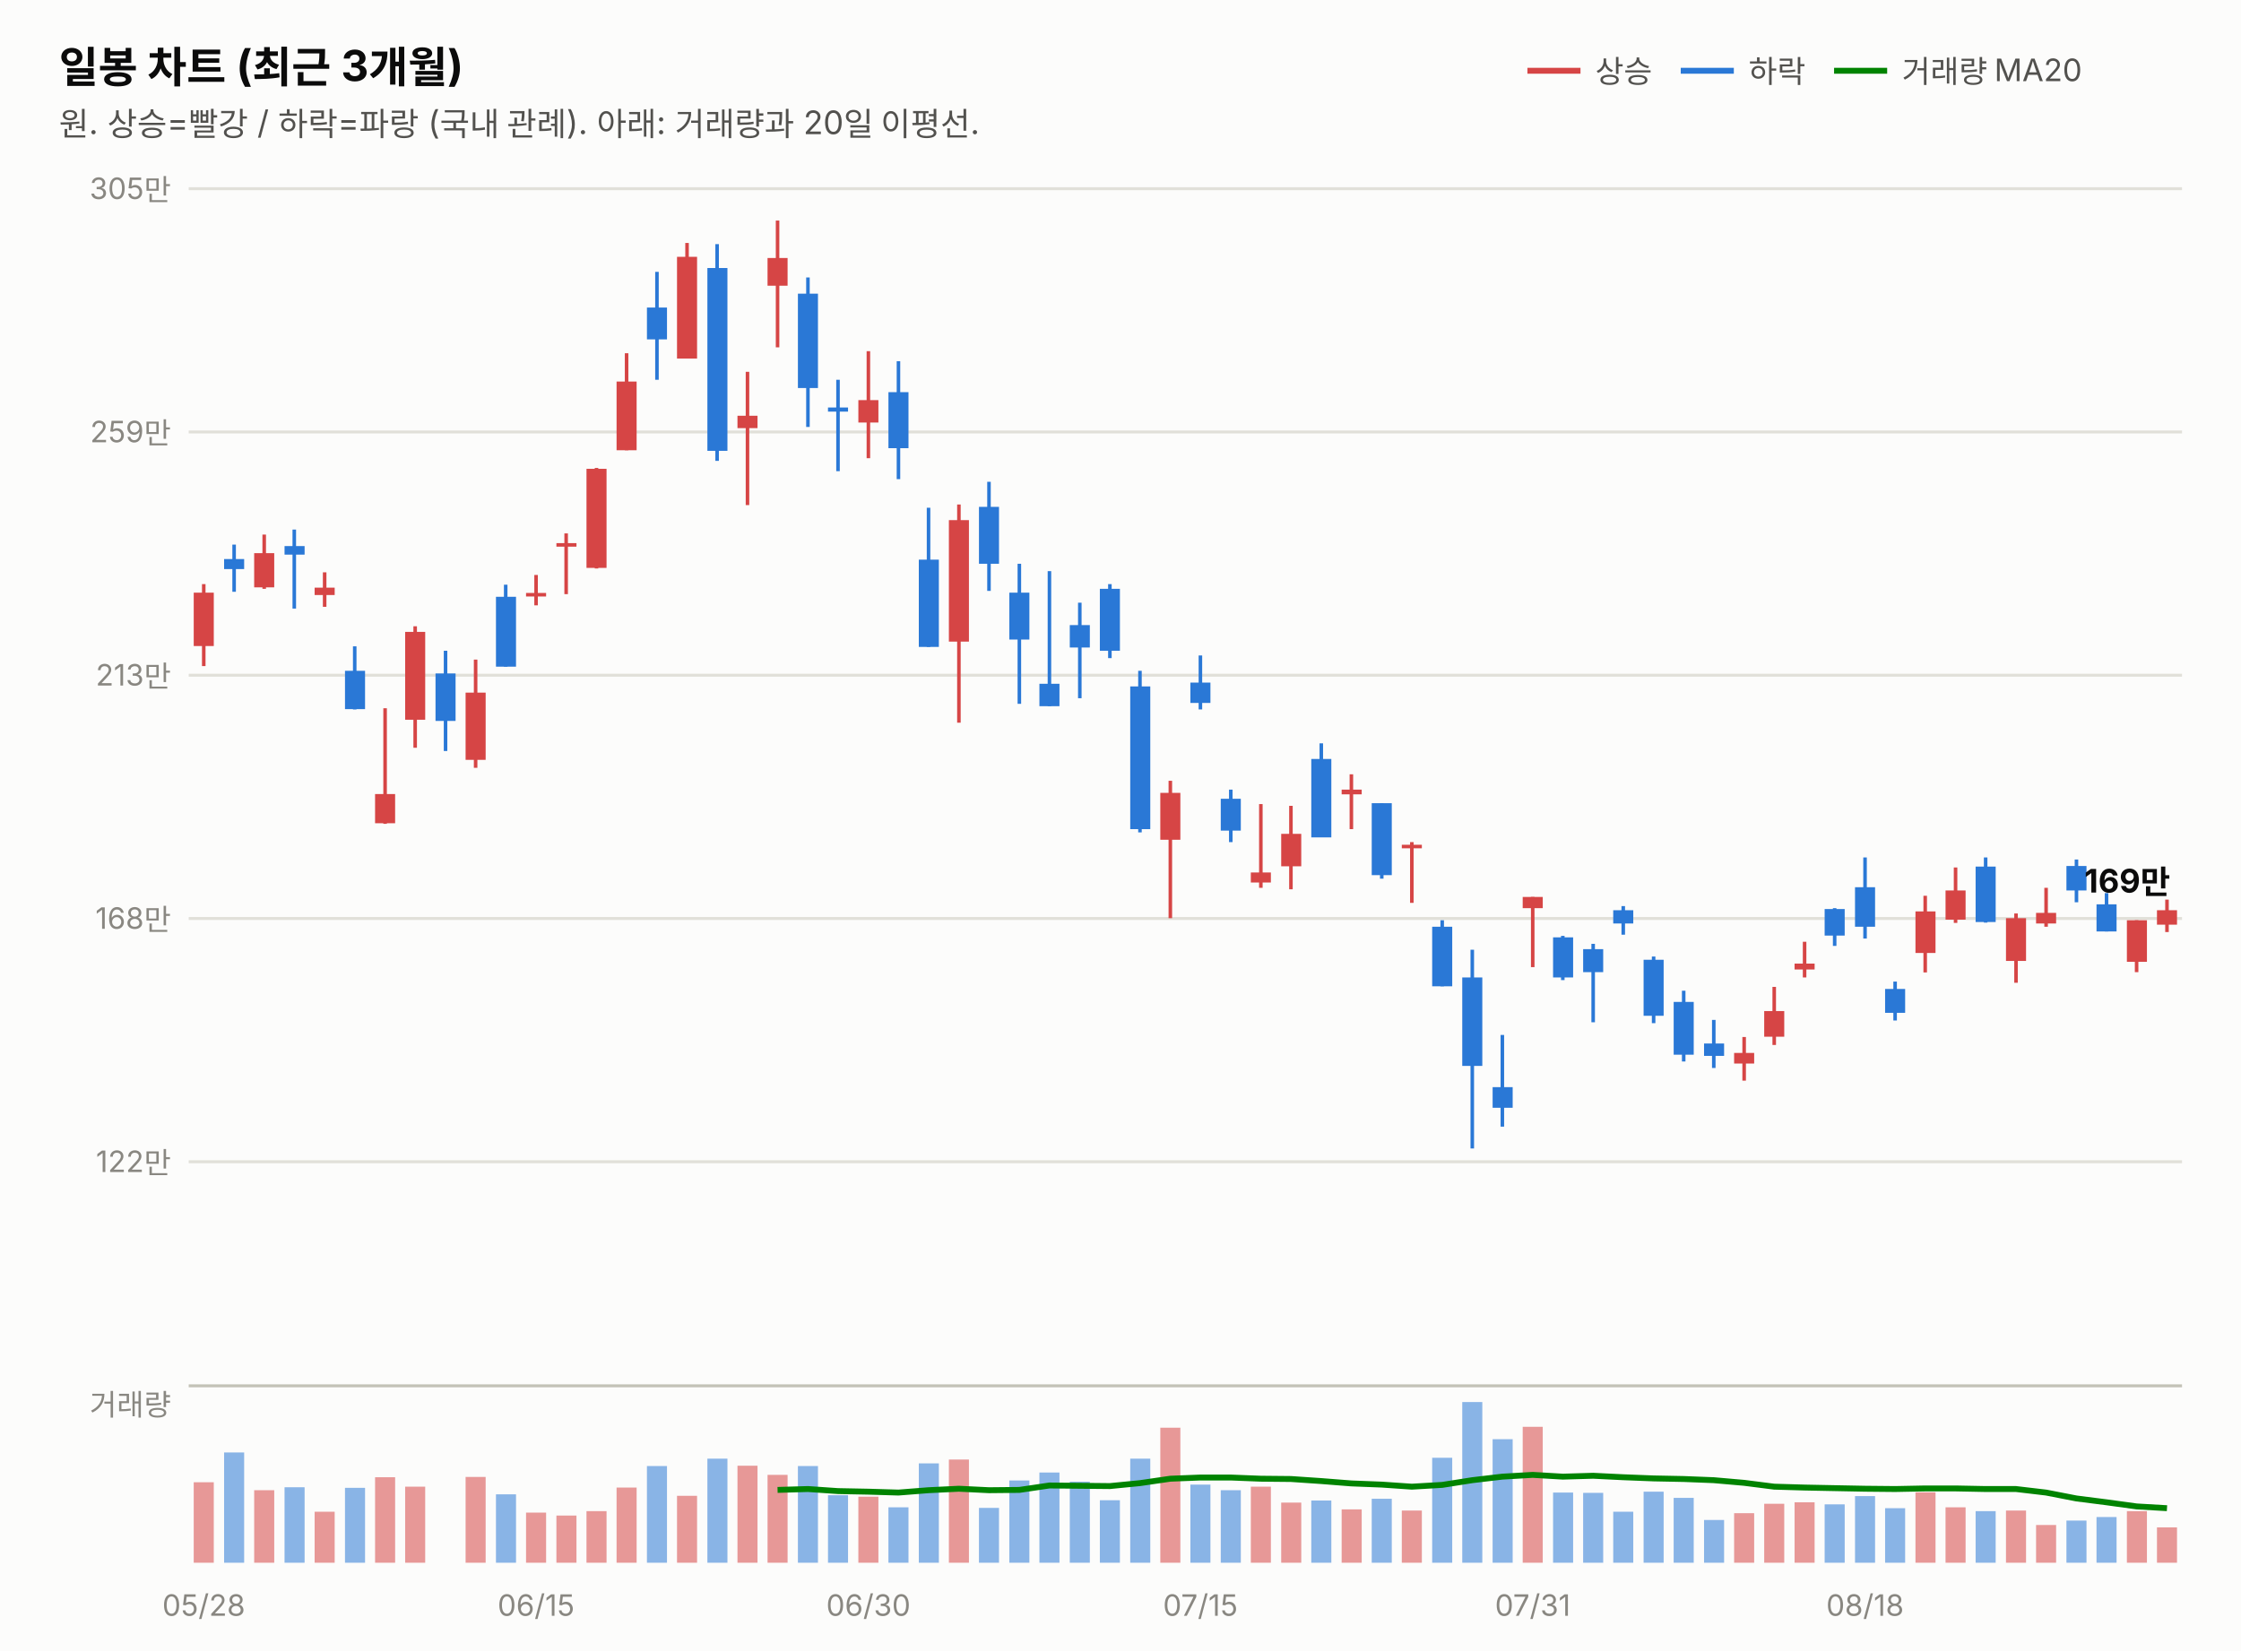
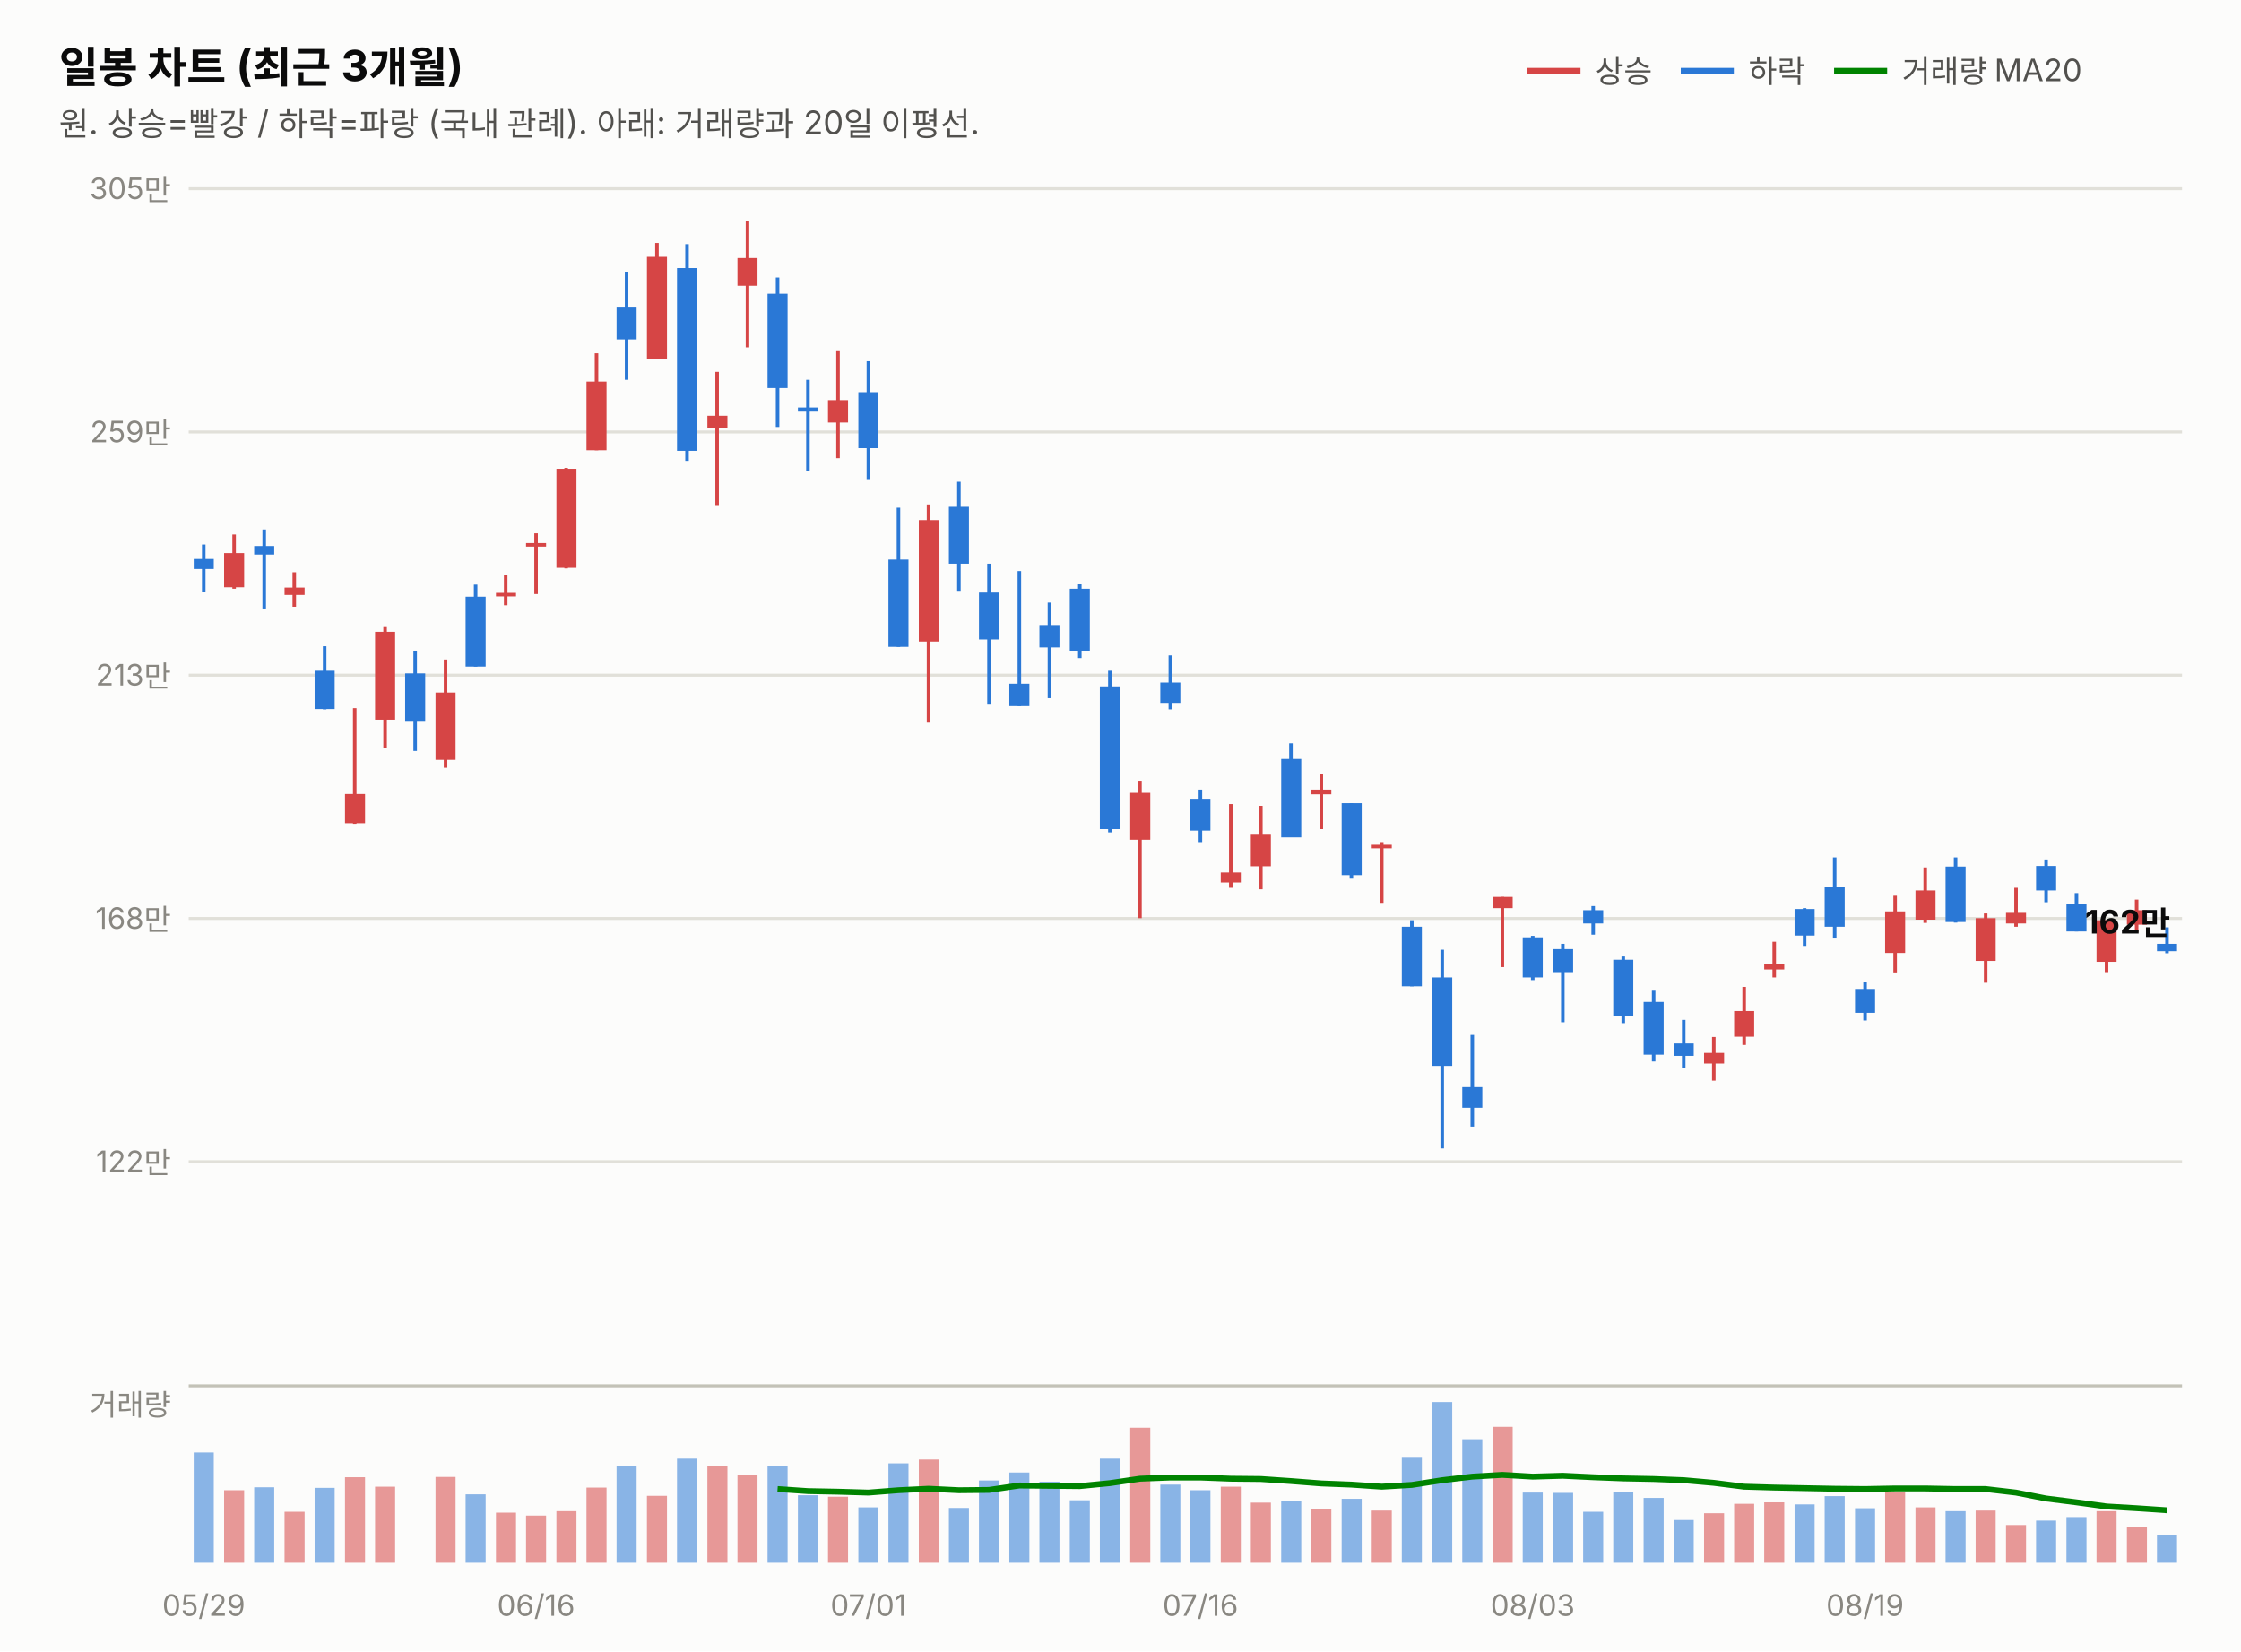
<svg xmlns="http://www.w3.org/2000/svg" width="760" height="560" viewBox="0 0 760 560" font-family="system-ui,-apple-system,&quot;Segoe UI&quot;,&quot;Malgun Gothic&quot;,&quot;Apple SD Gothic Neo&quot;,sans-serif">
  <rect width="760" height="560" fill="#fcfcfb" />
  <text x="20" y="28" font-size="14.5" font-weight="700" fill="#0b0b0b">일봉 차트 (최근 3개월)</text>
  <text x="20" y="46" font-size="11" fill="#52514e">원. 상승=빨강 / 하락=파랑 (국내 관례). 아래: 거래량과 20일 이평선.</text>
  <line x1="518" y1="24" x2="536" y2="24" stroke="#d64545" stroke-width="2" />
  <text x="541" y="28" font-size="10.5" fill="#52514e">상승</text>
  <line x1="570" y1="24" x2="588" y2="24" stroke="#2a78d6" stroke-width="2" />
  <text x="593" y="28" font-size="10.5" fill="#52514e">하락</text>
  <line x1="622" y1="24" x2="640" y2="24" stroke="#008300" stroke-width="2" />
  <text x="645" y="28" font-size="10.5" fill="#52514e">거래량 MA20</text>
  <line x1="64" y1="394.0" x2="740" y2="394.0" stroke="#e1e0d9" stroke-width="1" />
  <text x="58" y="397.5" font-size="10" fill="#898781" text-anchor="end" style="font-variant-numeric:tabular-nums">122만</text>
  <line x1="64" y1="311.5" x2="740" y2="311.5" stroke="#e1e0d9" stroke-width="1" />
  <text x="58" y="315.0" font-size="10" fill="#898781" text-anchor="end" style="font-variant-numeric:tabular-nums">168만</text>
  <line x1="64" y1="229.0" x2="740" y2="229.0" stroke="#e1e0d9" stroke-width="1" />
  <text x="58" y="232.5" font-size="10" fill="#898781" text-anchor="end" style="font-variant-numeric:tabular-nums">213만</text>
  <line x1="64" y1="146.5" x2="740" y2="146.5" stroke="#e1e0d9" stroke-width="1" />
  <text x="58" y="150.0" font-size="10" fill="#898781" text-anchor="end" style="font-variant-numeric:tabular-nums">259만</text>
  <line x1="64" y1="64.0" x2="740" y2="64.0" stroke="#e1e0d9" stroke-width="1" />
  <text x="58" y="67.5" font-size="10" fill="#898781" text-anchor="end" style="font-variant-numeric:tabular-nums">305만</text>
-   <line x1="69.1" y1="198.1" x2="69.1" y2="225.9" stroke="#d64545" stroke-width="1.2" />
-   <rect x="65.7" y="201.0" width="6.8" height="18.1" fill="#d64545" />
-   <line x1="79.4" y1="184.7" x2="79.4" y2="200.7" stroke="#2a78d6" stroke-width="1.2" />
-   <rect x="76.0" y="189.6" width="6.8" height="3.4" fill="#2a78d6" />
-   <line x1="89.6" y1="181.3" x2="89.6" y2="199.7" stroke="#d64545" stroke-width="1.2" />
-   <rect x="86.2" y="187.6" width="6.8" height="11.6" fill="#d64545" />
-   <line x1="99.8" y1="179.6" x2="99.8" y2="206.4" stroke="#2a78d6" stroke-width="1.2" />
-   <rect x="96.5" y="185.2" width="6.8" height="2.9" fill="#2a78d6" />
-   <line x1="110.1" y1="194.1" x2="110.1" y2="205.8" stroke="#d64545" stroke-width="1.2" />
-   <rect x="106.7" y="199.3" width="6.8" height="2.5" fill="#d64545" />
-   <line x1="120.3" y1="219.2" x2="120.3" y2="240.6" stroke="#2a78d6" stroke-width="1.2" />
-   <rect x="117.0" y="227.5" width="6.8" height="13.0" fill="#2a78d6" />
-   <line x1="130.6" y1="240.2" x2="130.6" y2="279.4" stroke="#d64545" stroke-width="1.2" />
-   <rect x="127.2" y="269.3" width="6.8" height="9.9" fill="#d64545" />
-   <line x1="140.8" y1="212.4" x2="140.8" y2="253.6" stroke="#d64545" stroke-width="1.2" />
-   <rect x="137.4" y="214.3" width="6.8" height="29.8" fill="#d64545" />
-   <line x1="151.1" y1="220.7" x2="151.1" y2="254.7" stroke="#2a78d6" stroke-width="1.2" />
-   <rect x="147.7" y="228.4" width="6.8" height="16.1" fill="#2a78d6" />
-   <line x1="161.3" y1="223.7" x2="161.3" y2="260.4" stroke="#d64545" stroke-width="1.2" />
-   <rect x="157.9" y="234.9" width="6.8" height="22.8" fill="#d64545" />
-   <line x1="171.5" y1="198.3" x2="171.5" y2="226.1" stroke="#2a78d6" stroke-width="1.2" />
-   <rect x="168.2" y="202.4" width="6.8" height="23.7" fill="#2a78d6" />
-   <line x1="181.8" y1="195.0" x2="181.8" y2="205.3" stroke="#d64545" stroke-width="1.2" />
-   <rect x="178.4" y="201.1" width="6.8" height="1.2" fill="#d64545" />
-   <line x1="192.0" y1="180.9" x2="192.0" y2="201.5" stroke="#d64545" stroke-width="1.2" />
-   <rect x="188.7" y="184.2" width="6.8" height="1.2" fill="#d64545" />
-   <line x1="202.3" y1="158.7" x2="202.3" y2="192.8" stroke="#d64545" stroke-width="1.2" />
-   <rect x="198.9" y="159.0" width="6.8" height="33.6" fill="#d64545" />
-   <line x1="212.5" y1="119.8" x2="212.5" y2="152.7" stroke="#d64545" stroke-width="1.2" />
-   <rect x="209.1" y="129.4" width="6.8" height="23.3" fill="#d64545" />
-   <line x1="222.8" y1="92.2" x2="222.8" y2="128.8" stroke="#2a78d6" stroke-width="1.2" />
-   <rect x="219.4" y="104.3" width="6.8" height="10.8" fill="#2a78d6" />
-   <line x1="233.0" y1="82.4" x2="233.0" y2="121.6" stroke="#d64545" stroke-width="1.2" />
-   <rect x="229.6" y="87.1" width="6.8" height="34.5" fill="#d64545" />
-   <line x1="243.2" y1="82.8" x2="243.2" y2="156.3" stroke="#2a78d6" stroke-width="1.2" />
-   <rect x="239.9" y="90.9" width="6.8" height="62.0" fill="#2a78d6" />
-   <line x1="253.5" y1="126.1" x2="253.5" y2="171.3" stroke="#d64545" stroke-width="1.2" />
-   <rect x="250.1" y="141.0" width="6.8" height="4.2" fill="#d64545" />
-   <line x1="263.7" y1="74.8" x2="263.7" y2="117.8" stroke="#d64545" stroke-width="1.2" />
-   <rect x="260.3" y="87.5" width="6.8" height="9.4" fill="#d64545" />
-   <line x1="274.0" y1="94.1" x2="274.0" y2="144.8" stroke="#2a78d6" stroke-width="1.2" />
-   <rect x="270.6" y="99.6" width="6.8" height="32.0" fill="#2a78d6" />
-   <line x1="284.2" y1="128.8" x2="284.2" y2="159.8" stroke="#2a78d6" stroke-width="1.2" />
-   <rect x="280.8" y="138.2" width="6.8" height="1.4" fill="#2a78d6" />
-   <line x1="294.5" y1="119.1" x2="294.5" y2="155.4" stroke="#d64545" stroke-width="1.2" />
-   <rect x="291.1" y="135.7" width="6.8" height="7.6" fill="#d64545" />
-   <line x1="304.7" y1="122.5" x2="304.7" y2="162.5" stroke="#2a78d6" stroke-width="1.2" />
-   <rect x="301.3" y="133.0" width="6.8" height="19.0" fill="#2a78d6" />
-   <line x1="314.9" y1="172.2" x2="314.9" y2="219.4" stroke="#2a78d6" stroke-width="1.2" />
-   <rect x="311.6" y="189.8" width="6.8" height="29.6" fill="#2a78d6" />
-   <line x1="325.2" y1="171.1" x2="325.2" y2="245.1" stroke="#d64545" stroke-width="1.2" />
-   <rect x="321.8" y="176.4" width="6.8" height="41.2" fill="#d64545" />
-   <line x1="335.4" y1="163.4" x2="335.4" y2="200.4" stroke="#2a78d6" stroke-width="1.2" />
-   <rect x="332.0" y="171.9" width="6.8" height="19.3" fill="#2a78d6" />
-   <line x1="345.7" y1="191.2" x2="345.7" y2="238.7" stroke="#2a78d6" stroke-width="1.2" />
-   <rect x="342.3" y="201.0" width="6.8" height="15.9" fill="#2a78d6" />
-   <line x1="355.9" y1="193.7" x2="355.9" y2="239.5" stroke="#2a78d6" stroke-width="1.2" />
-   <rect x="352.5" y="231.9" width="6.8" height="7.6" fill="#2a78d6" />
-   <line x1="366.2" y1="204.4" x2="366.2" y2="236.8" stroke="#2a78d6" stroke-width="1.2" />
-   <rect x="362.8" y="212.0" width="6.8" height="7.6" fill="#2a78d6" />
-   <line x1="376.4" y1="198.1" x2="376.4" y2="223.2" stroke="#2a78d6" stroke-width="1.2" />
-   <rect x="373.0" y="199.7" width="6.8" height="21.0" fill="#2a78d6" />
-   <line x1="386.6" y1="227.5" x2="386.6" y2="282.3" stroke="#2a78d6" stroke-width="1.2" />
-   <rect x="383.3" y="232.8" width="6.8" height="48.4" fill="#2a78d6" />
-   <line x1="396.9" y1="264.8" x2="396.9" y2="311.4" stroke="#d64545" stroke-width="1.2" />
-   <rect x="393.5" y="268.9" width="6.8" height="15.9" fill="#d64545" />
-   <line x1="407.1" y1="222.3" x2="407.1" y2="240.6" stroke="#2a78d6" stroke-width="1.2" />
-   <rect x="403.7" y="231.5" width="6.8" height="6.9" fill="#2a78d6" />
-   <line x1="417.4" y1="267.8" x2="417.4" y2="285.6" stroke="#2a78d6" stroke-width="1.2" />
-   <rect x="414.0" y="270.9" width="6.8" height="10.8" fill="#2a78d6" />
-   <line x1="427.6" y1="272.7" x2="427.6" y2="301.1" stroke="#d64545" stroke-width="1.2" />
-   <rect x="424.2" y="295.9" width="6.8" height="3.4" fill="#d64545" />
-   <line x1="437.8" y1="273.3" x2="437.8" y2="301.6" stroke="#d64545" stroke-width="1.2" />
-   <rect x="434.5" y="282.8" width="6.8" height="11.0" fill="#d64545" />
-   <line x1="448.1" y1="252.1" x2="448.1" y2="283.9" stroke="#2a78d6" stroke-width="1.2" />
-   <rect x="444.7" y="257.4" width="6.8" height="26.6" fill="#2a78d6" />
-   <line x1="458.3" y1="262.6" x2="458.3" y2="281.2" stroke="#d64545" stroke-width="1.2" />
-   <rect x="455.0" y="267.8" width="6.8" height="1.6" fill="#d64545" />
-   <line x1="468.6" y1="272.4" x2="468.6" y2="298.0" stroke="#2a78d6" stroke-width="1.2" />
-   <rect x="465.2" y="272.4" width="6.8" height="24.4" fill="#2a78d6" />
-   <line x1="478.8" y1="285.6" x2="478.8" y2="306.2" stroke="#d64545" stroke-width="1.2" />
-   <rect x="475.4" y="286.5" width="6.8" height="1.2" fill="#d64545" />
-   <line x1="489.1" y1="312.1" x2="489.1" y2="334.5" stroke="#2a78d6" stroke-width="1.2" />
-   <rect x="485.7" y="314.3" width="6.8" height="20.2" fill="#2a78d6" />
-   <line x1="499.3" y1="322.1" x2="499.3" y2="389.5" stroke="#2a78d6" stroke-width="1.2" />
-   <rect x="495.9" y="331.5" width="6.8" height="30.0" fill="#2a78d6" />
-   <line x1="509.5" y1="351.0" x2="509.5" y2="382.1" stroke="#2a78d6" stroke-width="1.2" />
-   <rect x="506.2" y="368.7" width="6.8" height="7.0" fill="#2a78d6" />
-   <line x1="519.8" y1="304.2" x2="519.8" y2="328.0" stroke="#d64545" stroke-width="1.2" />
-   <rect x="516.4" y="304.2" width="6.8" height="3.8" fill="#d64545" />
-   <line x1="530.0" y1="317.4" x2="530.0" y2="332.4" stroke="#2a78d6" stroke-width="1.2" />
-   <rect x="526.7" y="317.9" width="6.8" height="13.6" fill="#2a78d6" />
-   <line x1="540.3" y1="320.1" x2="540.3" y2="346.7" stroke="#2a78d6" stroke-width="1.2" />
-   <rect x="536.9" y="321.9" width="6.8" height="7.8" fill="#2a78d6" />
-   <line x1="550.5" y1="307.3" x2="550.5" y2="317.0" stroke="#2a78d6" stroke-width="1.2" />
-   <rect x="547.1" y="308.7" width="6.8" height="4.5" fill="#2a78d6" />
-   <line x1="560.8" y1="324.4" x2="560.8" y2="347.0" stroke="#2a78d6" stroke-width="1.2" />
-   <rect x="557.4" y="325.5" width="6.8" height="19.0" fill="#2a78d6" />
-   <line x1="571.0" y1="336.0" x2="571.0" y2="360.0" stroke="#2a78d6" stroke-width="1.2" />
-   <rect x="567.6" y="339.8" width="6.8" height="17.9" fill="#2a78d6" />
-   <line x1="581.2" y1="345.9" x2="581.2" y2="362.2" stroke="#2a78d6" stroke-width="1.2" />
-   <rect x="577.9" y="353.9" width="6.8" height="4.2" fill="#2a78d6" />
-   <line x1="591.5" y1="351.7" x2="591.5" y2="366.5" stroke="#d64545" stroke-width="1.2" />
-   <rect x="588.1" y="357.1" width="6.8" height="3.6" fill="#d64545" />
-   <line x1="601.7" y1="334.7" x2="601.7" y2="354.4" stroke="#d64545" stroke-width="1.2" />
-   <rect x="598.3" y="342.9" width="6.8" height="8.7" fill="#d64545" />
-   <line x1="612.0" y1="319.4" x2="612.0" y2="331.5" stroke="#d64545" stroke-width="1.2" />
-   <rect x="608.6" y="326.8" width="6.8" height="2.0" fill="#d64545" />
-   <line x1="622.2" y1="308.0" x2="622.2" y2="320.8" stroke="#2a78d6" stroke-width="1.2" />
-   <rect x="618.8" y="308.3" width="6.8" height="9.0" fill="#2a78d6" />
-   <line x1="632.5" y1="290.8" x2="632.5" y2="318.3" stroke="#2a78d6" stroke-width="1.2" />
-   <rect x="629.1" y="300.9" width="6.8" height="13.4" fill="#2a78d6" />
-   <line x1="642.7" y1="332.9" x2="642.7" y2="346.1" stroke="#2a78d6" stroke-width="1.2" />
-   <rect x="639.3" y="335.4" width="6.8" height="8.1" fill="#2a78d6" />
-   <line x1="652.9" y1="303.8" x2="652.9" y2="329.8" stroke="#d64545" stroke-width="1.2" />
-   <rect x="649.6" y="309.1" width="6.8" height="14.1" fill="#d64545" />
-   <line x1="663.2" y1="294.2" x2="663.2" y2="313.0" stroke="#d64545" stroke-width="1.2" />
-   <rect x="659.8" y="302.0" width="6.8" height="9.9" fill="#d64545" />
-   <line x1="673.4" y1="290.8" x2="673.4" y2="312.9" stroke="#2a78d6" stroke-width="1.2" />
-   <rect x="670.0" y="293.9" width="6.8" height="18.8" fill="#2a78d6" />
-   <line x1="683.7" y1="309.8" x2="683.7" y2="333.3" stroke="#d64545" stroke-width="1.2" />
-   <rect x="680.3" y="311.4" width="6.8" height="14.5" fill="#d64545" />
-   <line x1="693.9" y1="301.1" x2="693.9" y2="314.3" stroke="#d64545" stroke-width="1.2" />
-   <rect x="690.5" y="309.6" width="6.8" height="3.6" fill="#d64545" />
-   <line x1="704.2" y1="291.5" x2="704.2" y2="306.0" stroke="#2a78d6" stroke-width="1.2" />
-   <rect x="700.8" y="293.7" width="6.8" height="8.3" fill="#2a78d6" />
-   <line x1="714.4" y1="302.9" x2="714.4" y2="315.9" stroke="#2a78d6" stroke-width="1.2" />
-   <rect x="711.0" y="306.7" width="6.8" height="9.2" fill="#2a78d6" />
-   <line x1="724.6" y1="312.1" x2="724.6" y2="329.7" stroke="#d64545" stroke-width="1.2" />
-   <rect x="721.3" y="312.1" width="6.8" height="14.1" fill="#d64545" />
-   <line x1="734.9" y1="305.1" x2="734.9" y2="316.1" stroke="#d64545" stroke-width="1.2" />
-   <rect x="731.5" y="308.7" width="6.8" height="4.9" fill="#d64545" />
-   <text x="736" y="302.7" font-size="11" font-weight="700" fill="#0b0b0b" text-anchor="end" style="font-variant-numeric:tabular-nums">169만</text>
+   <line x1="69.1" y1="184.7" x2="69.1" y2="200.7" stroke="#2a78d6" stroke-width="1.2" />
+   <rect x="65.7" y="189.6" width="6.8" height="3.4" fill="#2a78d6" />
+   <line x1="79.4" y1="181.3" x2="79.4" y2="199.7" stroke="#d64545" stroke-width="1.2" />
+   <rect x="76.0" y="187.6" width="6.8" height="11.6" fill="#d64545" />
+   <line x1="89.6" y1="179.6" x2="89.6" y2="206.4" stroke="#2a78d6" stroke-width="1.2" />
+   <rect x="86.2" y="185.2" width="6.8" height="2.9" fill="#2a78d6" />
+   <line x1="99.8" y1="194.1" x2="99.8" y2="205.8" stroke="#d64545" stroke-width="1.2" />
+   <rect x="96.5" y="199.3" width="6.8" height="2.5" fill="#d64545" />
+   <line x1="110.1" y1="219.2" x2="110.1" y2="240.6" stroke="#2a78d6" stroke-width="1.2" />
+   <rect x="106.7" y="227.5" width="6.8" height="13.0" fill="#2a78d6" />
+   <line x1="120.3" y1="240.2" x2="120.3" y2="279.4" stroke="#d64545" stroke-width="1.2" />
+   <rect x="117.0" y="269.3" width="6.8" height="9.9" fill="#d64545" />
+   <line x1="130.6" y1="212.4" x2="130.6" y2="253.6" stroke="#d64545" stroke-width="1.2" />
+   <rect x="127.2" y="214.3" width="6.8" height="29.8" fill="#d64545" />
+   <line x1="140.8" y1="220.7" x2="140.8" y2="254.7" stroke="#2a78d6" stroke-width="1.2" />
+   <rect x="137.4" y="228.4" width="6.8" height="16.1" fill="#2a78d6" />
+   <line x1="151.1" y1="223.7" x2="151.1" y2="260.4" stroke="#d64545" stroke-width="1.2" />
+   <rect x="147.7" y="234.9" width="6.8" height="22.8" fill="#d64545" />
+   <line x1="161.3" y1="198.3" x2="161.3" y2="226.1" stroke="#2a78d6" stroke-width="1.2" />
+   <rect x="157.9" y="202.4" width="6.8" height="23.7" fill="#2a78d6" />
+   <line x1="171.5" y1="195.0" x2="171.5" y2="205.3" stroke="#d64545" stroke-width="1.2" />
+   <rect x="168.2" y="201.1" width="6.8" height="1.2" fill="#d64545" />
+   <line x1="181.8" y1="180.9" x2="181.8" y2="201.5" stroke="#d64545" stroke-width="1.2" />
+   <rect x="178.4" y="184.2" width="6.8" height="1.2" fill="#d64545" />
+   <line x1="192.0" y1="158.7" x2="192.0" y2="192.8" stroke="#d64545" stroke-width="1.2" />
+   <rect x="188.7" y="159.0" width="6.8" height="33.6" fill="#d64545" />
+   <line x1="202.3" y1="119.8" x2="202.3" y2="152.7" stroke="#d64545" stroke-width="1.2" />
+   <rect x="198.9" y="129.4" width="6.8" height="23.3" fill="#d64545" />
+   <line x1="212.5" y1="92.2" x2="212.5" y2="128.8" stroke="#2a78d6" stroke-width="1.2" />
+   <rect x="209.1" y="104.3" width="6.8" height="10.8" fill="#2a78d6" />
+   <line x1="222.8" y1="82.4" x2="222.8" y2="121.6" stroke="#d64545" stroke-width="1.2" />
+   <rect x="219.4" y="87.1" width="6.8" height="34.5" fill="#d64545" />
+   <line x1="233.0" y1="82.8" x2="233.0" y2="156.3" stroke="#2a78d6" stroke-width="1.2" />
+   <rect x="229.6" y="90.9" width="6.8" height="62.0" fill="#2a78d6" />
+   <line x1="243.2" y1="126.1" x2="243.2" y2="171.3" stroke="#d64545" stroke-width="1.2" />
+   <rect x="239.9" y="141.0" width="6.8" height="4.2" fill="#d64545" />
+   <line x1="253.5" y1="74.8" x2="253.5" y2="117.8" stroke="#d64545" stroke-width="1.2" />
+   <rect x="250.1" y="87.5" width="6.8" height="9.4" fill="#d64545" />
+   <line x1="263.7" y1="94.1" x2="263.7" y2="144.8" stroke="#2a78d6" stroke-width="1.2" />
+   <rect x="260.3" y="99.6" width="6.8" height="32.0" fill="#2a78d6" />
+   <line x1="274.0" y1="128.8" x2="274.0" y2="159.8" stroke="#2a78d6" stroke-width="1.2" />
+   <rect x="270.6" y="138.2" width="6.8" height="1.4" fill="#2a78d6" />
+   <line x1="284.2" y1="119.1" x2="284.2" y2="155.4" stroke="#d64545" stroke-width="1.2" />
+   <rect x="280.8" y="135.7" width="6.8" height="7.6" fill="#d64545" />
+   <line x1="294.5" y1="122.5" x2="294.5" y2="162.5" stroke="#2a78d6" stroke-width="1.2" />
+   <rect x="291.1" y="133.0" width="6.8" height="19.0" fill="#2a78d6" />
+   <line x1="304.7" y1="172.2" x2="304.7" y2="219.4" stroke="#2a78d6" stroke-width="1.2" />
+   <rect x="301.3" y="189.8" width="6.8" height="29.6" fill="#2a78d6" />
+   <line x1="314.9" y1="171.1" x2="314.9" y2="245.1" stroke="#d64545" stroke-width="1.2" />
+   <rect x="311.6" y="176.4" width="6.8" height="41.2" fill="#d64545" />
+   <line x1="325.2" y1="163.4" x2="325.2" y2="200.4" stroke="#2a78d6" stroke-width="1.2" />
+   <rect x="321.8" y="171.9" width="6.8" height="19.3" fill="#2a78d6" />
+   <line x1="335.4" y1="191.2" x2="335.4" y2="238.7" stroke="#2a78d6" stroke-width="1.2" />
+   <rect x="332.0" y="201.0" width="6.8" height="15.9" fill="#2a78d6" />
+   <line x1="345.7" y1="193.7" x2="345.7" y2="239.5" stroke="#2a78d6" stroke-width="1.2" />
+   <rect x="342.3" y="231.9" width="6.8" height="7.6" fill="#2a78d6" />
+   <line x1="355.9" y1="204.4" x2="355.9" y2="236.8" stroke="#2a78d6" stroke-width="1.2" />
+   <rect x="352.5" y="212.0" width="6.8" height="7.6" fill="#2a78d6" />
+   <line x1="366.2" y1="198.1" x2="366.2" y2="223.2" stroke="#2a78d6" stroke-width="1.2" />
+   <rect x="362.8" y="199.7" width="6.8" height="21.0" fill="#2a78d6" />
+   <line x1="376.4" y1="227.5" x2="376.4" y2="282.3" stroke="#2a78d6" stroke-width="1.2" />
+   <rect x="373.0" y="232.8" width="6.8" height="48.4" fill="#2a78d6" />
+   <line x1="386.6" y1="264.8" x2="386.6" y2="311.4" stroke="#d64545" stroke-width="1.2" />
+   <rect x="383.3" y="268.9" width="6.8" height="15.9" fill="#d64545" />
+   <line x1="396.9" y1="222.3" x2="396.9" y2="240.6" stroke="#2a78d6" stroke-width="1.2" />
+   <rect x="393.5" y="231.5" width="6.8" height="6.9" fill="#2a78d6" />
+   <line x1="407.1" y1="267.8" x2="407.1" y2="285.6" stroke="#2a78d6" stroke-width="1.2" />
+   <rect x="403.7" y="270.9" width="6.8" height="10.8" fill="#2a78d6" />
+   <line x1="417.4" y1="272.7" x2="417.4" y2="301.1" stroke="#d64545" stroke-width="1.2" />
+   <rect x="414.0" y="295.9" width="6.8" height="3.4" fill="#d64545" />
+   <line x1="427.6" y1="273.3" x2="427.6" y2="301.6" stroke="#d64545" stroke-width="1.2" />
+   <rect x="424.2" y="282.8" width="6.8" height="11.0" fill="#d64545" />
+   <line x1="437.8" y1="252.1" x2="437.8" y2="283.9" stroke="#2a78d6" stroke-width="1.2" />
+   <rect x="434.5" y="257.4" width="6.8" height="26.6" fill="#2a78d6" />
+   <line x1="448.1" y1="262.6" x2="448.1" y2="281.2" stroke="#d64545" stroke-width="1.2" />
+   <rect x="444.7" y="267.8" width="6.8" height="1.6" fill="#d64545" />
+   <line x1="458.3" y1="272.4" x2="458.3" y2="298.0" stroke="#2a78d6" stroke-width="1.2" />
+   <rect x="455.0" y="272.4" width="6.8" height="24.4" fill="#2a78d6" />
+   <line x1="468.6" y1="285.6" x2="468.6" y2="306.2" stroke="#d64545" stroke-width="1.2" />
+   <rect x="465.2" y="286.5" width="6.8" height="1.2" fill="#d64545" />
+   <line x1="478.8" y1="312.1" x2="478.8" y2="334.5" stroke="#2a78d6" stroke-width="1.2" />
+   <rect x="475.4" y="314.3" width="6.8" height="20.2" fill="#2a78d6" />
+   <line x1="489.1" y1="322.1" x2="489.1" y2="389.5" stroke="#2a78d6" stroke-width="1.2" />
+   <rect x="485.7" y="331.5" width="6.8" height="30.0" fill="#2a78d6" />
+   <line x1="499.3" y1="351.0" x2="499.3" y2="382.1" stroke="#2a78d6" stroke-width="1.2" />
+   <rect x="495.9" y="368.7" width="6.8" height="7.0" fill="#2a78d6" />
+   <line x1="509.5" y1="304.2" x2="509.5" y2="328.0" stroke="#d64545" stroke-width="1.2" />
+   <rect x="506.2" y="304.2" width="6.8" height="3.8" fill="#d64545" />
+   <line x1="519.8" y1="317.4" x2="519.8" y2="332.4" stroke="#2a78d6" stroke-width="1.2" />
+   <rect x="516.4" y="317.9" width="6.8" height="13.6" fill="#2a78d6" />
+   <line x1="530.0" y1="320.1" x2="530.0" y2="346.7" stroke="#2a78d6" stroke-width="1.2" />
+   <rect x="526.7" y="321.9" width="6.8" height="7.8" fill="#2a78d6" />
+   <line x1="540.3" y1="307.3" x2="540.3" y2="317.0" stroke="#2a78d6" stroke-width="1.2" />
+   <rect x="536.9" y="308.7" width="6.8" height="4.5" fill="#2a78d6" />
+   <line x1="550.5" y1="324.4" x2="550.5" y2="347.0" stroke="#2a78d6" stroke-width="1.2" />
+   <rect x="547.1" y="325.5" width="6.8" height="19.0" fill="#2a78d6" />
+   <line x1="560.8" y1="336.0" x2="560.8" y2="360.0" stroke="#2a78d6" stroke-width="1.2" />
+   <rect x="557.4" y="339.8" width="6.8" height="17.9" fill="#2a78d6" />
+   <line x1="571.0" y1="345.9" x2="571.0" y2="362.2" stroke="#2a78d6" stroke-width="1.2" />
+   <rect x="567.6" y="353.9" width="6.8" height="4.2" fill="#2a78d6" />
+   <line x1="581.2" y1="351.7" x2="581.2" y2="366.5" stroke="#d64545" stroke-width="1.2" />
+   <rect x="577.9" y="357.1" width="6.8" height="3.6" fill="#d64545" />
+   <line x1="591.5" y1="334.7" x2="591.5" y2="354.4" stroke="#d64545" stroke-width="1.2" />
+   <rect x="588.1" y="342.9" width="6.8" height="8.7" fill="#d64545" />
+   <line x1="601.7" y1="319.4" x2="601.7" y2="331.5" stroke="#d64545" stroke-width="1.2" />
+   <rect x="598.3" y="326.8" width="6.8" height="2.0" fill="#d64545" />
+   <line x1="612.0" y1="308.0" x2="612.0" y2="320.8" stroke="#2a78d6" stroke-width="1.2" />
+   <rect x="608.6" y="308.3" width="6.8" height="9.0" fill="#2a78d6" />
+   <line x1="622.2" y1="290.8" x2="622.2" y2="318.3" stroke="#2a78d6" stroke-width="1.2" />
+   <rect x="618.8" y="300.9" width="6.8" height="13.4" fill="#2a78d6" />
+   <line x1="632.5" y1="332.9" x2="632.5" y2="346.1" stroke="#2a78d6" stroke-width="1.2" />
+   <rect x="629.1" y="335.4" width="6.8" height="8.1" fill="#2a78d6" />
+   <line x1="642.7" y1="303.8" x2="642.7" y2="329.8" stroke="#d64545" stroke-width="1.2" />
+   <rect x="639.3" y="309.1" width="6.8" height="14.1" fill="#d64545" />
+   <line x1="652.9" y1="294.2" x2="652.9" y2="313.0" stroke="#d64545" stroke-width="1.2" />
+   <rect x="649.6" y="302.0" width="6.8" height="9.9" fill="#d64545" />
+   <line x1="663.2" y1="290.8" x2="663.2" y2="312.9" stroke="#2a78d6" stroke-width="1.2" />
+   <rect x="659.8" y="293.9" width="6.8" height="18.8" fill="#2a78d6" />
+   <line x1="673.4" y1="309.8" x2="673.4" y2="333.3" stroke="#d64545" stroke-width="1.2" />
+   <rect x="670.0" y="311.4" width="6.8" height="14.5" fill="#d64545" />
+   <line x1="683.7" y1="301.1" x2="683.7" y2="314.3" stroke="#d64545" stroke-width="1.2" />
+   <rect x="680.3" y="309.6" width="6.8" height="3.6" fill="#d64545" />
+   <line x1="693.9" y1="291.5" x2="693.9" y2="306.0" stroke="#2a78d6" stroke-width="1.2" />
+   <rect x="690.5" y="293.7" width="6.8" height="8.3" fill="#2a78d6" />
+   <line x1="704.2" y1="302.9" x2="704.2" y2="315.9" stroke="#2a78d6" stroke-width="1.2" />
+   <rect x="700.8" y="306.7" width="6.8" height="9.2" fill="#2a78d6" />
+   <line x1="714.4" y1="312.1" x2="714.4" y2="329.7" stroke="#d64545" stroke-width="1.2" />
+   <rect x="711.0" y="312.1" width="6.8" height="14.1" fill="#d64545" />
+   <line x1="724.6" y1="305.1" x2="724.6" y2="316.1" stroke="#d64545" stroke-width="1.2" />
+   <rect x="721.3" y="308.7" width="6.8" height="4.9" fill="#d64545" />
+   <line x1="734.9" y1="314.5" x2="734.9" y2="323.3" stroke="#2a78d6" stroke-width="1.2" />
+   <rect x="731.5" y="320.1" width="6.8" height="2.5" fill="#2a78d6" />
+   <text x="736" y="316.6" font-size="11" font-weight="700" fill="#0b0b0b" text-anchor="end" style="font-variant-numeric:tabular-nums">162만</text>
  <line x1="64" y1="470" x2="740" y2="470" stroke="#c3c2b7" stroke-width="1" />
  <text x="58" y="480" font-size="10" fill="#898781" text-anchor="end">거래량</text>
-   <rect x="65.7" y="502.7" width="6.8" height="27.3" fill="#d64545" opacity="0.55" />
-   <rect x="76.0" y="492.6" width="6.8" height="37.4" fill="#2a78d6" opacity="0.55" />
-   <rect x="86.2" y="505.4" width="6.8" height="24.6" fill="#d64545" opacity="0.55" />
-   <rect x="96.5" y="504.4" width="6.8" height="25.6" fill="#2a78d6" opacity="0.55" />
-   <rect x="106.7" y="512.7" width="6.8" height="17.3" fill="#d64545" opacity="0.55" />
-   <rect x="117.0" y="504.6" width="6.8" height="25.4" fill="#2a78d6" opacity="0.55" />
-   <rect x="127.2" y="501.0" width="6.8" height="29.0" fill="#d64545" opacity="0.55" />
-   <rect x="137.4" y="504.2" width="6.8" height="25.8" fill="#d64545" opacity="0.55" />
-   <rect x="147.7" y="530.0" width="6.8" height="0.0" fill="#2a78d6" opacity="0.55" />
-   <rect x="157.9" y="500.9" width="6.8" height="29.1" fill="#d64545" opacity="0.55" />
-   <rect x="168.2" y="506.8" width="6.8" height="23.2" fill="#2a78d6" opacity="0.55" />
-   <rect x="178.4" y="513.0" width="6.8" height="17.0" fill="#d64545" opacity="0.55" />
-   <rect x="188.7" y="514.0" width="6.8" height="16.0" fill="#d64545" opacity="0.55" />
-   <rect x="198.9" y="512.5" width="6.8" height="17.5" fill="#d64545" opacity="0.55" />
-   <rect x="209.1" y="504.5" width="6.8" height="25.5" fill="#d64545" opacity="0.55" />
-   <rect x="219.4" y="497.2" width="6.8" height="32.8" fill="#2a78d6" opacity="0.55" />
-   <rect x="229.6" y="507.3" width="6.8" height="22.7" fill="#d64545" opacity="0.55" />
-   <rect x="239.9" y="494.7" width="6.8" height="35.3" fill="#2a78d6" opacity="0.55" />
-   <rect x="250.1" y="497.1" width="6.8" height="32.9" fill="#d64545" opacity="0.55" />
-   <rect x="260.3" y="500.2" width="6.8" height="29.8" fill="#d64545" opacity="0.55" />
-   <rect x="270.6" y="497.2" width="6.8" height="32.8" fill="#2a78d6" opacity="0.55" />
-   <rect x="280.8" y="507.1" width="6.8" height="22.9" fill="#2a78d6" opacity="0.55" />
-   <rect x="291.1" y="507.6" width="6.8" height="22.4" fill="#d64545" opacity="0.55" />
-   <rect x="301.3" y="511.2" width="6.8" height="18.8" fill="#2a78d6" opacity="0.55" />
-   <rect x="311.6" y="496.3" width="6.8" height="33.7" fill="#2a78d6" opacity="0.55" />
-   <rect x="321.8" y="495.0" width="6.8" height="35.0" fill="#d64545" opacity="0.55" />
-   <rect x="332.0" y="511.4" width="6.8" height="18.6" fill="#2a78d6" opacity="0.55" />
-   <rect x="342.3" y="502.1" width="6.8" height="27.9" fill="#2a78d6" opacity="0.55" />
-   <rect x="352.5" y="499.4" width="6.8" height="30.6" fill="#2a78d6" opacity="0.55" />
-   <rect x="362.8" y="502.5" width="6.8" height="27.5" fill="#2a78d6" opacity="0.55" />
-   <rect x="373.0" y="508.8" width="6.8" height="21.2" fill="#2a78d6" opacity="0.55" />
-   <rect x="383.3" y="494.7" width="6.8" height="35.3" fill="#2a78d6" opacity="0.55" />
-   <rect x="393.5" y="484.2" width="6.8" height="45.8" fill="#d64545" opacity="0.55" />
-   <rect x="403.7" y="503.5" width="6.8" height="26.5" fill="#2a78d6" opacity="0.55" />
-   <rect x="414.0" y="505.4" width="6.8" height="24.6" fill="#2a78d6" opacity="0.55" />
-   <rect x="424.2" y="504.2" width="6.8" height="25.8" fill="#d64545" opacity="0.55" />
-   <rect x="434.5" y="509.6" width="6.8" height="20.4" fill="#d64545" opacity="0.55" />
-   <rect x="444.7" y="508.9" width="6.8" height="21.1" fill="#2a78d6" opacity="0.55" />
-   <rect x="455.0" y="511.9" width="6.8" height="18.1" fill="#d64545" opacity="0.55" />
-   <rect x="465.2" y="508.3" width="6.8" height="21.7" fill="#2a78d6" opacity="0.55" />
-   <rect x="475.4" y="512.3" width="6.8" height="17.7" fill="#d64545" opacity="0.55" />
-   <rect x="485.7" y="494.4" width="6.8" height="35.6" fill="#2a78d6" opacity="0.55" />
-   <rect x="495.9" y="475.5" width="6.8" height="54.5" fill="#2a78d6" opacity="0.55" />
-   <rect x="506.2" y="488.1" width="6.8" height="41.9" fill="#2a78d6" opacity="0.55" />
-   <rect x="516.4" y="483.9" width="6.8" height="46.1" fill="#d64545" opacity="0.55" />
-   <rect x="526.7" y="506.2" width="6.8" height="23.8" fill="#2a78d6" opacity="0.55" />
-   <rect x="536.9" y="506.3" width="6.8" height="23.7" fill="#2a78d6" opacity="0.55" />
-   <rect x="547.1" y="512.7" width="6.8" height="17.3" fill="#2a78d6" opacity="0.55" />
-   <rect x="557.4" y="505.9" width="6.8" height="24.1" fill="#2a78d6" opacity="0.55" />
-   <rect x="567.6" y="508.0" width="6.8" height="22.0" fill="#2a78d6" opacity="0.55" />
-   <rect x="577.9" y="515.5" width="6.8" height="14.5" fill="#2a78d6" opacity="0.55" />
-   <rect x="588.1" y="513.2" width="6.8" height="16.8" fill="#d64545" opacity="0.55" />
-   <rect x="598.3" y="510.0" width="6.8" height="20.0" fill="#d64545" opacity="0.55" />
-   <rect x="608.6" y="509.5" width="6.8" height="20.5" fill="#d64545" opacity="0.55" />
-   <rect x="618.8" y="510.2" width="6.8" height="19.8" fill="#2a78d6" opacity="0.55" />
-   <rect x="629.1" y="507.4" width="6.8" height="22.6" fill="#2a78d6" opacity="0.55" />
-   <rect x="639.3" y="511.5" width="6.8" height="18.5" fill="#2a78d6" opacity="0.55" />
-   <rect x="649.6" y="506.1" width="6.8" height="23.9" fill="#d64545" opacity="0.55" />
-   <rect x="659.8" y="511.2" width="6.8" height="18.8" fill="#d64545" opacity="0.55" />
-   <rect x="670.0" y="512.5" width="6.8" height="17.5" fill="#2a78d6" opacity="0.55" />
-   <rect x="680.3" y="512.3" width="6.8" height="17.7" fill="#d64545" opacity="0.55" />
-   <rect x="690.5" y="517.2" width="6.8" height="12.8" fill="#d64545" opacity="0.55" />
-   <rect x="700.8" y="515.7" width="6.8" height="14.3" fill="#2a78d6" opacity="0.55" />
-   <rect x="711.0" y="514.5" width="6.8" height="15.5" fill="#2a78d6" opacity="0.55" />
-   <rect x="721.3" y="512.5" width="6.8" height="17.5" fill="#d64545" opacity="0.55" />
-   <rect x="731.5" y="518.0" width="6.8" height="12.0" fill="#d64545" opacity="0.55" />
-   <path d="M263.7,505.3 L274.0,505.0 L284.2,505.7 L294.5,505.9 L304.7,506.2 L314.9,505.4 L325.2,504.9 L335.4,505.4 L345.7,505.3 L355.9,503.8 L366.2,503.9 L376.4,504.0 L386.6,503.0 L396.9,501.5 L407.1,501.1 L417.4,501.1 L427.6,501.5 L437.8,501.6 L448.1,502.3 L458.3,503.1 L468.6,503.5 L478.8,504.2 L489.1,503.6 L499.3,502.0 L509.5,500.8 L519.8,500.2 L530.0,500.8 L540.3,500.5 L550.5,501.0 L560.8,501.4 L571.0,501.6 L581.2,502.0 L591.5,502.9 L601.7,504.2 L612.0,504.5 L622.2,504.7 L632.5,504.9 L642.7,505.0 L652.9,504.8 L663.2,504.8 L673.4,505.0 L683.7,505.0 L693.9,506.2 L704.2,508.2 L714.4,509.5 L724.6,510.9 L734.9,511.5" fill="none" stroke="#008300" stroke-width="2" />
-   <text x="69.1" y="548" font-size="10" fill="#898781" text-anchor="middle">05/28</text>
-   <text x="181.8" y="548" font-size="10" fill="#898781" text-anchor="middle">06/15</text>
-   <text x="294.5" y="548" font-size="10" fill="#898781" text-anchor="middle">06/30</text>
-   <text x="407.1" y="548" font-size="10" fill="#898781" text-anchor="middle">07/15</text>
-   <text x="519.8" y="548" font-size="10" fill="#898781" text-anchor="middle">07/31</text>
-   <text x="632.5" y="548" font-size="10" fill="#898781" text-anchor="middle">08/18</text>
+   <rect x="65.7" y="492.6" width="6.8" height="37.4" fill="#2a78d6" opacity="0.55" />
+   <rect x="76.0" y="505.4" width="6.8" height="24.6" fill="#d64545" opacity="0.55" />
+   <rect x="86.2" y="504.4" width="6.8" height="25.6" fill="#2a78d6" opacity="0.55" />
+   <rect x="96.5" y="512.7" width="6.8" height="17.3" fill="#d64545" opacity="0.55" />
+   <rect x="106.7" y="504.6" width="6.8" height="25.4" fill="#2a78d6" opacity="0.55" />
+   <rect x="117.0" y="501.0" width="6.8" height="29.0" fill="#d64545" opacity="0.55" />
+   <rect x="127.2" y="504.2" width="6.8" height="25.8" fill="#d64545" opacity="0.55" />
+   <rect x="137.4" y="530.0" width="6.8" height="0.0" fill="#2a78d6" opacity="0.55" />
+   <rect x="147.7" y="500.9" width="6.8" height="29.1" fill="#d64545" opacity="0.55" />
+   <rect x="157.9" y="506.8" width="6.8" height="23.2" fill="#2a78d6" opacity="0.55" />
+   <rect x="168.2" y="513.0" width="6.8" height="17.0" fill="#d64545" opacity="0.55" />
+   <rect x="178.4" y="514.0" width="6.8" height="16.0" fill="#d64545" opacity="0.55" />
+   <rect x="188.7" y="512.5" width="6.8" height="17.5" fill="#d64545" opacity="0.55" />
+   <rect x="198.9" y="504.5" width="6.8" height="25.5" fill="#d64545" opacity="0.55" />
+   <rect x="209.1" y="497.2" width="6.8" height="32.8" fill="#2a78d6" opacity="0.55" />
+   <rect x="219.4" y="507.3" width="6.8" height="22.7" fill="#d64545" opacity="0.55" />
+   <rect x="229.6" y="494.7" width="6.8" height="35.3" fill="#2a78d6" opacity="0.55" />
+   <rect x="239.9" y="497.1" width="6.8" height="32.9" fill="#d64545" opacity="0.55" />
+   <rect x="250.1" y="500.2" width="6.8" height="29.8" fill="#d64545" opacity="0.55" />
+   <rect x="260.3" y="497.2" width="6.8" height="32.8" fill="#2a78d6" opacity="0.55" />
+   <rect x="270.6" y="507.1" width="6.8" height="22.9" fill="#2a78d6" opacity="0.55" />
+   <rect x="280.8" y="507.6" width="6.8" height="22.4" fill="#d64545" opacity="0.55" />
+   <rect x="291.1" y="511.2" width="6.8" height="18.8" fill="#2a78d6" opacity="0.55" />
+   <rect x="301.3" y="496.3" width="6.8" height="33.7" fill="#2a78d6" opacity="0.55" />
+   <rect x="311.6" y="495.0" width="6.8" height="35.0" fill="#d64545" opacity="0.55" />
+   <rect x="321.8" y="511.4" width="6.8" height="18.6" fill="#2a78d6" opacity="0.55" />
+   <rect x="332.0" y="502.1" width="6.8" height="27.9" fill="#2a78d6" opacity="0.55" />
+   <rect x="342.3" y="499.4" width="6.8" height="30.6" fill="#2a78d6" opacity="0.55" />
+   <rect x="352.5" y="502.5" width="6.8" height="27.5" fill="#2a78d6" opacity="0.55" />
+   <rect x="362.8" y="508.8" width="6.8" height="21.2" fill="#2a78d6" opacity="0.55" />
+   <rect x="373.0" y="494.7" width="6.8" height="35.3" fill="#2a78d6" opacity="0.55" />
+   <rect x="383.3" y="484.2" width="6.8" height="45.8" fill="#d64545" opacity="0.55" />
+   <rect x="393.5" y="503.5" width="6.8" height="26.5" fill="#2a78d6" opacity="0.55" />
+   <rect x="403.7" y="505.4" width="6.8" height="24.6" fill="#2a78d6" opacity="0.55" />
+   <rect x="414.0" y="504.2" width="6.8" height="25.8" fill="#d64545" opacity="0.55" />
+   <rect x="424.2" y="509.6" width="6.8" height="20.4" fill="#d64545" opacity="0.55" />
+   <rect x="434.5" y="508.9" width="6.8" height="21.1" fill="#2a78d6" opacity="0.55" />
+   <rect x="444.7" y="511.9" width="6.8" height="18.1" fill="#d64545" opacity="0.55" />
+   <rect x="455.0" y="508.3" width="6.8" height="21.7" fill="#2a78d6" opacity="0.55" />
+   <rect x="465.2" y="512.3" width="6.8" height="17.7" fill="#d64545" opacity="0.55" />
+   <rect x="475.4" y="494.4" width="6.8" height="35.6" fill="#2a78d6" opacity="0.55" />
+   <rect x="485.7" y="475.5" width="6.8" height="54.5" fill="#2a78d6" opacity="0.55" />
+   <rect x="495.9" y="488.1" width="6.8" height="41.9" fill="#2a78d6" opacity="0.55" />
+   <rect x="506.2" y="483.9" width="6.8" height="46.1" fill="#d64545" opacity="0.55" />
+   <rect x="516.4" y="506.2" width="6.8" height="23.8" fill="#2a78d6" opacity="0.55" />
+   <rect x="526.7" y="506.3" width="6.8" height="23.7" fill="#2a78d6" opacity="0.55" />
+   <rect x="536.9" y="512.7" width="6.8" height="17.3" fill="#2a78d6" opacity="0.55" />
+   <rect x="547.1" y="505.9" width="6.8" height="24.1" fill="#2a78d6" opacity="0.55" />
+   <rect x="557.4" y="508.0" width="6.8" height="22.0" fill="#2a78d6" opacity="0.55" />
+   <rect x="567.6" y="515.5" width="6.8" height="14.5" fill="#2a78d6" opacity="0.55" />
+   <rect x="577.9" y="513.2" width="6.8" height="16.8" fill="#d64545" opacity="0.55" />
+   <rect x="588.1" y="510.0" width="6.8" height="20.0" fill="#d64545" opacity="0.55" />
+   <rect x="598.3" y="509.5" width="6.8" height="20.5" fill="#d64545" opacity="0.55" />
+   <rect x="608.6" y="510.2" width="6.8" height="19.8" fill="#2a78d6" opacity="0.55" />
+   <rect x="618.8" y="507.4" width="6.8" height="22.6" fill="#2a78d6" opacity="0.55" />
+   <rect x="629.1" y="511.5" width="6.8" height="18.5" fill="#2a78d6" opacity="0.55" />
+   <rect x="639.3" y="506.1" width="6.8" height="23.9" fill="#d64545" opacity="0.55" />
+   <rect x="649.6" y="511.2" width="6.8" height="18.8" fill="#d64545" opacity="0.55" />
+   <rect x="659.8" y="512.5" width="6.8" height="17.5" fill="#2a78d6" opacity="0.55" />
+   <rect x="670.0" y="512.3" width="6.8" height="17.7" fill="#d64545" opacity="0.55" />
+   <rect x="680.3" y="517.2" width="6.8" height="12.8" fill="#d64545" opacity="0.55" />
+   <rect x="690.5" y="515.7" width="6.8" height="14.3" fill="#2a78d6" opacity="0.55" />
+   <rect x="700.8" y="514.5" width="6.8" height="15.5" fill="#2a78d6" opacity="0.55" />
+   <rect x="711.0" y="512.5" width="6.8" height="17.5" fill="#d64545" opacity="0.55" />
+   <rect x="721.3" y="518.0" width="6.8" height="12.0" fill="#d64545" opacity="0.55" />
+   <rect x="731.5" y="520.7" width="6.8" height="9.3" fill="#2a78d6" opacity="0.55" />
+   <path d="M263.7,505.0 L274.0,505.7 L284.2,505.9 L294.5,506.2 L304.7,505.4 L314.9,504.9 L325.2,505.4 L335.4,505.3 L345.7,503.8 L355.9,503.9 L366.2,504.0 L376.4,503.0 L386.6,501.5 L396.9,501.1 L407.1,501.1 L417.4,501.5 L427.6,501.6 L437.8,502.3 L448.1,503.1 L458.3,503.5 L468.6,504.2 L478.8,503.6 L489.1,502.0 L499.3,500.8 L509.5,500.2 L519.8,500.8 L530.0,500.5 L540.3,501.0 L550.5,501.4 L560.8,501.6 L571.0,502.0 L581.2,502.9 L591.5,504.2 L601.7,504.5 L612.0,504.7 L622.2,504.9 L632.5,505.0 L642.7,504.8 L652.9,504.8 L663.2,505.0 L673.4,505.0 L683.7,506.2 L693.9,508.2 L704.2,509.5 L714.4,510.9 L724.6,511.5 L734.9,512.2" fill="none" stroke="#008300" stroke-width="2" />
+   <text x="69.1" y="548" font-size="10" fill="#898781" text-anchor="middle">05/29</text>
+   <text x="181.8" y="548" font-size="10" fill="#898781" text-anchor="middle">06/16</text>
+   <text x="294.5" y="548" font-size="10" fill="#898781" text-anchor="middle">07/01</text>
+   <text x="407.1" y="548" font-size="10" fill="#898781" text-anchor="middle">07/16</text>
+   <text x="519.8" y="548" font-size="10" fill="#898781" text-anchor="middle">08/03</text>
+   <text x="632.5" y="548" font-size="10" fill="#898781" text-anchor="middle">08/19</text>
</svg>
